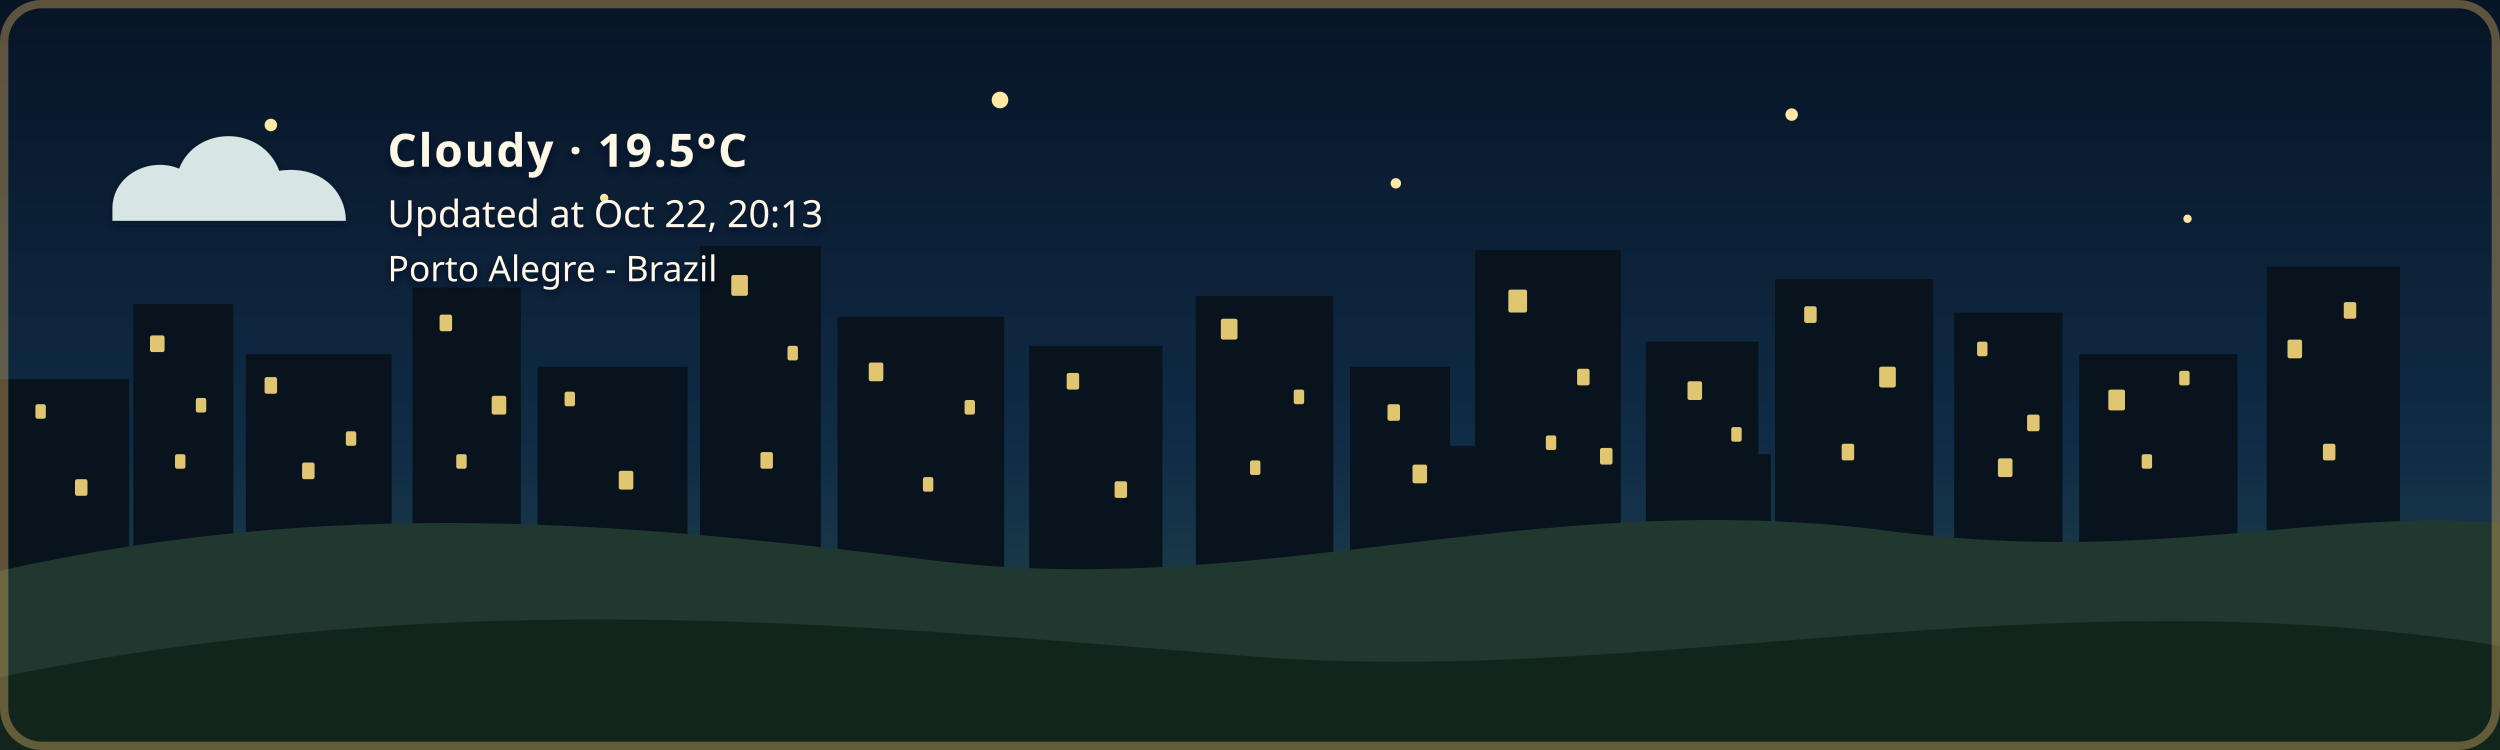
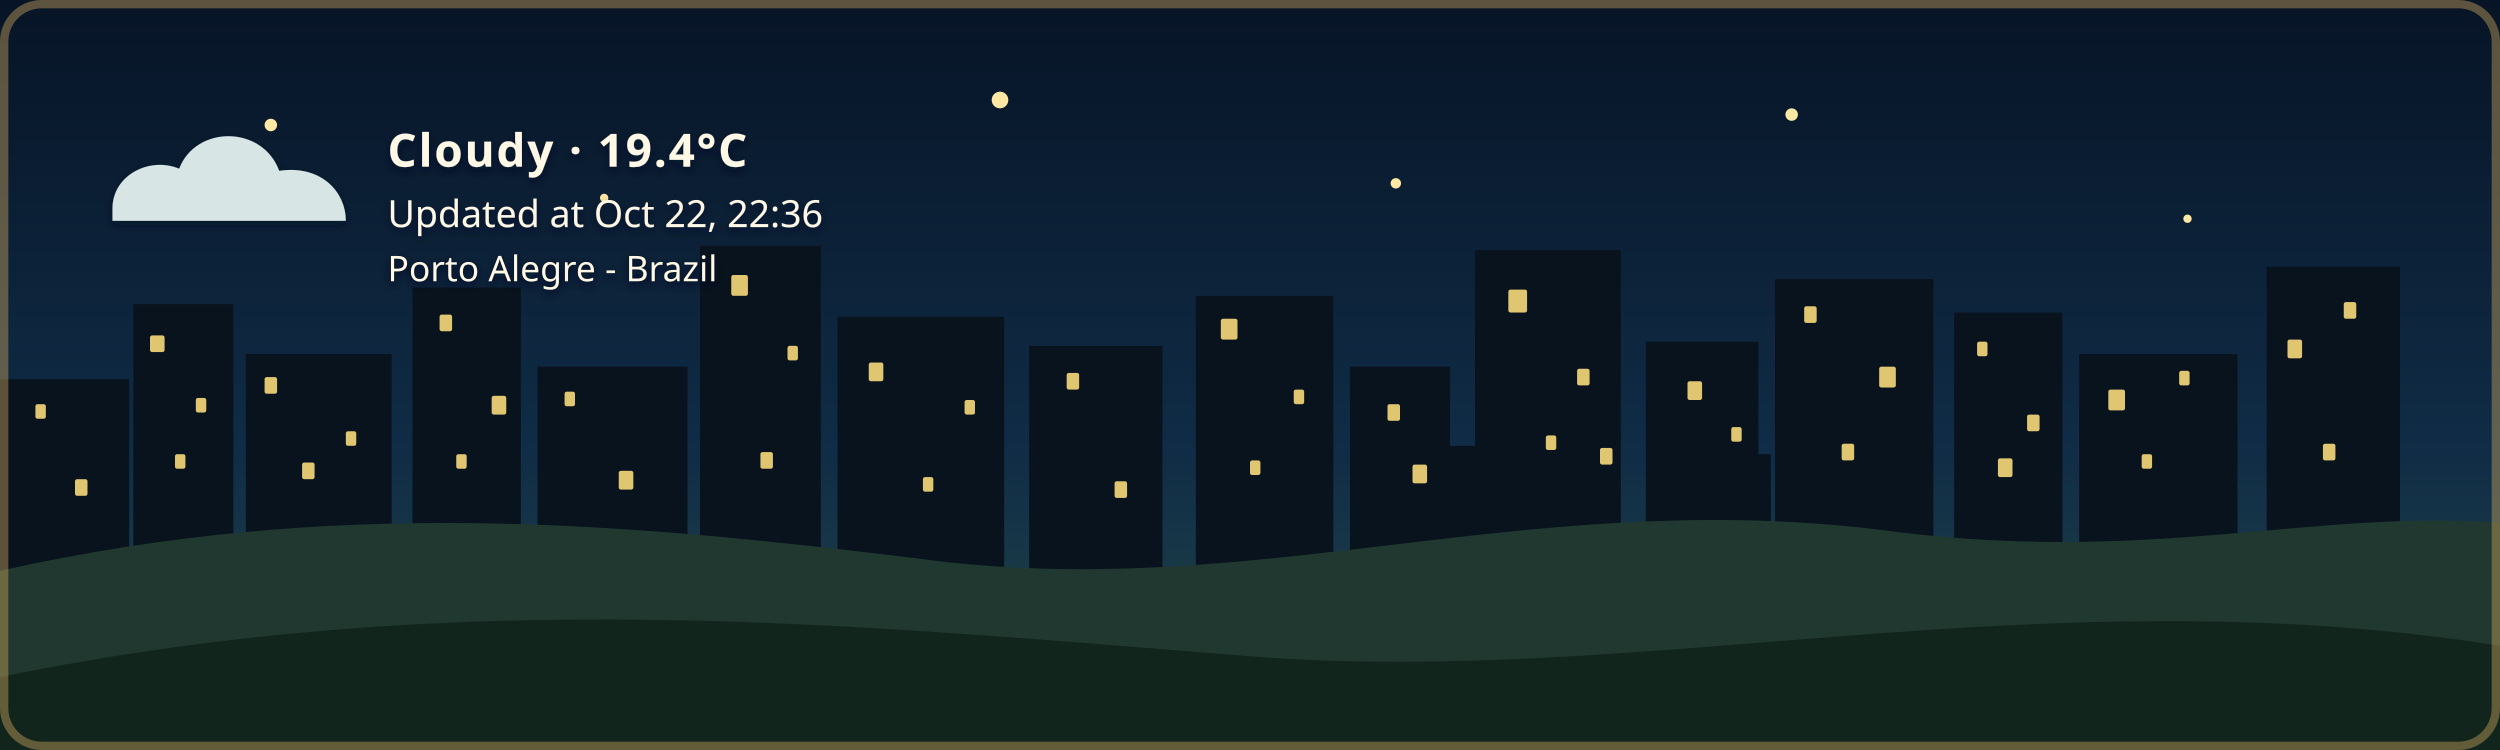
- <svg xmlns="http://www.w3.org/2000/svg" width="1200" height="360" viewBox="0 0 1200 360" role="img" aria-labelledby="title description" class="github-time-night weather-cloudy alert-none" data-temperature="19.5°C" lang="en-US">
+ <svg xmlns="http://www.w3.org/2000/svg" width="1200" height="360" viewBox="0 0 1200 360" role="img" aria-labelledby="title description" class="github-time-night weather-cloudy alert-none" data-temperature="19.4°C" lang="en-US">
  <defs>
    <linearGradient id="daySky" x1="0" y1="0" x2="0" y2="1">
      <stop offset="0%" stop-color="#87c9e8" />
      <stop offset="65%" stop-color="#f6d99a" />
      <stop offset="100%" stop-color="#f4b66e" />
    </linearGradient>
    <linearGradient id="sunsetSky" x1="0" y1="0" x2="0" y2="1">
      <stop offset="0%" stop-color="#4d568f" />
      <stop offset="55%" stop-color="#d46a66" />
      <stop offset="100%" stop-color="#f4a259" />
    </linearGradient>
    <linearGradient id="nightSky" x1="0" y1="0" x2="0" y2="1">
      <stop offset="0%" stop-color="#071426" />
      <stop offset="60%" stop-color="#102c46" />
      <stop offset="100%" stop-color="#244b4a" />
    </linearGradient>
    <linearGradient id="dawnSky" x1="0" y1="0" x2="0" y2="1">
      <stop offset="0%" stop-color="#766b9f" />
      <stop offset="55%" stop-color="#d7939b" />
      <stop offset="100%" stop-color="#f4c280" />
    </linearGradient>
    <radialGradient id="weatherSunFill" cx="35%" cy="30%" r="72%">
      <stop offset="0%" stop-color="#fff4b8" />
      <stop offset="58%" stop-color="#ffdc7a" />
      <stop offset="100%" stop-color="#f2b84f" />
    </radialGradient>
    <linearGradient id="weatherMoonFill" x1="0" y1="0" x2="1" y2="1">
      <stop offset="0%" stop-color="#fff4bd" />
      <stop offset="62%" stop-color="#ffe08a" />
      <stop offset="100%" stop-color="#e9b957" />
    </linearGradient>
    <filter id="weatherContentShadow" x="-20" y="-20" width="500" height="180" filterUnits="userSpaceOnUse">
      <feGaussianBlur in="SourceAlpha" stdDeviation="2" result="shadowBlur" />
      <feOffset in="shadowBlur" dx="0" dy="2" result="shadowOffset" />
      <feFlood flood-color="#071426" flood-opacity="0.65" result="shadowColor" />
      <feComposite in="shadowColor" in2="shadowOffset" operator="in" result="shadow" />
      <feMerge>
        <feMergeNode in="shadow" />
        <feMergeNode in="SourceGraphic" />
      </feMerge>
    </filter>
  </defs>
  <style>
    /* The sky state is updated by the GitHub Action based on local time. */

    .sky {
      animation: none !important;
    }

    .github-time-day .day-sky,
    .github-time-sunset .sunset-sky,
    .github-time-night .night-sky,
    .github-time-dawn .dawn-sky {
      opacity: 1;
    }

    .github-time-day .sunset-sky,
    .github-time-day .night-sky,
    .github-time-day .dawn-sky,
    .github-time-sunset .day-sky,
    .github-time-sunset .night-sky,
    .github-time-sunset .dawn-sky,
    .github-time-night .day-sky,
    .github-time-night .sunset-sky,
    .github-time-night .dawn-sky,
    .github-time-dawn .day-sky,
    .github-time-dawn .sunset-sky,
    .github-time-dawn .night-sky {
      opacity: 0;
    }

    .github-time-day .day-sky,
    .github-time-sunset .sunset-sky,
    .github-time-night .night-sky,
    .github-time-dawn .dawn-sky {
      animation: sky-fade-in 2.5s ease both !important;
    }

    .weather-effect {
      display: none;
    }

    .github-time-night.weather-clear .weather-moon,
    .github-time-day.weather-clear .weather-sun,
    .github-time-sunset.weather-clear .weather-sun,
    .github-time-dawn.weather-clear .weather-sun,
    .weather-cloudy .weather-cloud,
    .weather-rain .weather-cloud,
    .weather-rain .weather-rainfall,
    .weather-wind-rain .weather-cloud,
    .weather-wind-rain .weather-wind,
    .weather-wind-rain .weather-wind-rainfall,
    .weather-storm .weather-cloud,
    .weather-storm .weather-rainfall,
    .weather-storm .weather-lightning,
    .weather-snow .weather-cloud,
    .weather-snow .weather-snowfall {
      display: block;
    }

    .weather-sun {
      transform-box: fill-box;
      transform-origin: center;
      animation: weather-pulse 4s ease-in-out infinite;
    }

    .weather-moon {
      animation: moon-glow 4s ease-in-out infinite;
    }

    .weather-cloud path {
      animation: cloud-drift 8s ease-in-out infinite alternate;
    }

    .weather-rainfall path {
      animation: rain-fall 1.4s linear infinite;
    }

    .weather-rainfall path:nth-child(2) {
      animation-delay: 0.35s;
    }

    .weather-rainfall path:nth-child(3) {
      animation-delay: 0.7s;
    }

    .weather-wind-rainfall path {
      animation: wind-rain-fall 1.15s linear infinite;
    }

    .weather-wind-rainfall path:nth-child(2) {
      animation-delay: 0.3s;
    }

    .weather-wind-rainfall path:nth-child(3) {
      animation-delay: 0.6s;
    }

    .weather-wind path {
      animation: wind-sweep 1.8s ease-in-out infinite;
    }

    .weather-wind path:nth-child(2) {
      animation-delay: 0.45s;
    }

    .weather-snowfall circle {
      animation: snow-fall 3s ease-in-out infinite;
    }

    .weather-snowfall circle:nth-child(2) {
      animation-delay: 1s;
    }

    .weather-snowfall circle:nth-child(3) {
      animation-delay: 2s;
    }

    .weather-lightning {
      animation: lightning-flash 4s ease-in-out infinite;
    }

    svg.github-time-day .city-back,
    svg.github-time-day .city-mid {
      fill: #36545a;
    }

    svg.github-time-sunset .city-back,
    svg.github-time-sunset .city-mid {
      fill: #303247;
    }

    svg.github-time-night .city-back,
    svg.github-time-night .city-mid {
      fill: #08131d;
    }

    svg.github-time-dawn .city-back,
    svg.github-time-dawn .city-mid {
      fill: #404158;
    }

    .city-window {
      opacity: 0;
      fill: #f8d97a;
    }

    svg.github-time-night .city-window,
    svg.github-time-dawn .city-window,
    svg.github-time-sunset .city-window {
      opacity: 0.9;
    }

    .city-window rect {
      animation: city-window-toggle-a 20s steps(1, end) infinite;
    }

    .city-window rect:nth-child(3n) {
      animation-name: city-window-toggle-b;
      animation-delay: -4s;
    }

    .city-window rect:nth-child(4n) {
      animation-name: city-window-toggle-c;
      animation-delay: -9s;
    }

    .city-window rect:nth-child(5n) {
      animation-name: city-window-toggle-d;
      animation-delay: -13s;
    }

    .city-window rect:nth-child(7n) {
      animation-name: city-window-toggle-e;
      animation-delay: -17s;
    }

    #weather-alert-level,
    #weather-alert-detail {
      display: none;
    }

    svg.alert-yellow #weather-alert-level,
    svg.alert-yellow #weather-alert-detail,
    svg.alert-orange #weather-alert-level,
    svg.alert-orange #weather-alert-detail,
    svg.alert-red #weather-alert-level,
    svg.alert-red #weather-alert-detail {
      display: block;
    }

    svg.alert-yellow #weather-alert-level {
      fill: #f4d35e;
    }

    svg.alert-yellow #weather-alert-detail {
      fill: #fff3b3;
    }

    svg.alert-orange #weather-alert-level {
      fill: #f9a74f;
    }

    svg.alert-orange #weather-alert-detail {
      fill: #ffd0a0;
    }

    svg.alert-red #weather-alert-level {
      fill: #ff675c;
    }

    svg.alert-red #weather-alert-detail {
      fill: #ffc2bf;
    }

    #weather-description,
    #weather-time,
    #weather-alert-level,
    #weather-alert-detail,
    #weather-location {
      animation: info-fade-in 1.5s ease both;
      font-family: sans-serif;
    }

    #weather-description {
      letter-spacing: 0.04em;
    }

    @keyframes sky-fade-in {
      from {
        opacity: 0;
      }

      to {
        opacity: 1;
      }
    }

    @keyframes info-fade-in {
      from {
        opacity: 0;
        transform: translateY(6px);
      }

      to {
        opacity: 1;
        transform: translateY(0);
      }
    }

    @keyframes weather-pulse {
      0%,
      100% {
        opacity: 0.85;
        transform: scale(0.96);
      }

      50% {
        opacity: 1;
        transform: scale(1.04);
      }
    }

    @keyframes moon-glow {
      0%,
      100% {
        opacity: 0.8;
      }

      50% {
        opacity: 1;
      }
    }

    @keyframes cloud-drift {
      from {
        transform: translateX(-5px);
      }

      to {
        transform: translateX(8px);
      }
    }

    @keyframes rain-fall {
      0% {
        opacity: 0;
        transform: translateY(-7px);
      }

      25%,
      75% {
        opacity: 1;
      }

      100% {
        opacity: 0;
        transform: translateY(10px);
      }
    }

    @keyframes wind-rain-fall {
      0% {
        opacity: 0;
        transform: translate(-6px, -5px);
      }

      25%,
      75% {
        opacity: 1;
      }

      100% {
        opacity: 0;
        transform: translate(8px, 10px);
      }
    }

    @keyframes wind-sweep {
      0%,
      100% {
        opacity: 0.3;
        transform: translateX(-7px);
      }

      50% {
        opacity: 1;
        transform: translateX(6px);
      }
    }

    @keyframes snow-fall {
      0%,
      100% {
        opacity: 0.35;
        transform: translateY(-5px);
      }

      50% {
        opacity: 1;
        transform: translate(5px, 8px);
      }
    }

    @keyframes lightning-flash {
      0%,
      88%,
      100% {
        opacity: 0;
      }

      90%,
      93% {
        opacity: 1;
      }
    }

    @keyframes city-window-toggle-a {
      0%,
      19%,
      61%,
      100% {
        opacity: 1;
      }

      20%,
      60% {
        opacity: 0;
      }
    }

    @keyframes city-window-toggle-b {
      0%,
      34%,
      76%,
      100% {
        opacity: 0;
      }

      35%,
      75% {
        opacity: 1;
      }
    }

    @keyframes city-window-toggle-c {
      0%,
      24%,
      46%,
      100% {
        opacity: 1;
      }

      25%,
      45% {
        opacity: 0;
      }
    }

    @keyframes city-window-toggle-d {
      0%,
      49%,
      86%,
      100% {
        opacity: 1;
      }

      50%,
      85% {
        opacity: 0;
      }
    }

    @keyframes city-window-toggle-e {
      0%,
      14%,
      56%,
      100% {
        opacity: 0;
      }

      15%,
      55% {
        opacity: 1;
      }
    }

    .stars {
      opacity: 0;
    }

    .github-time-sunset .stars,
    .github-time-dawn .stars {
      opacity: 0.35;
    }

    .github-time-night .stars {
      opacity: 1;
    }

    .star {
      animation: twinkle 2.5s ease-in-out infinite;
      transform-box: fill-box;
      transform-origin: center;
    }

    .star:nth-child(2) {
      animation-delay: 0.5s;
    }

    .star:nth-child(3) {
      animation-delay: 1s;
    }

    .star:nth-child(4) {
      animation-delay: 1.5s;
    }

    @keyframes twinkle {
      0%,
      100% {
        opacity: 0.25;
        transform: scale(0.8);
      }

      50% {
        opacity: 1;
        transform: scale(1.25);
      }
    }

    /*
     * Disable animations when the visitor has requested reduced motion.
     */
    @media (prefers-reduced-motion: reduce) {
      .sky,
      .stars,
      .star,
      .weather-sun,
      .weather-moon,
      .weather-cloud path,
      .weather-rainfall path,
      .weather-wind-rainfall path,
      .weather-wind path,
      .weather-snowfall circle,
      .weather-lightning,
      .city-window rect,
      #weather-description,
      #weather-time,
      #weather-alert-level,
      #weather-alert-detail,
      #weather-location {
        animation: none !important;
      }
    }
  </style>
  <g id="skies">
    <rect class="sky day-sky" width="1200" height="360" fill="url(#daySky)" />
    <rect class="sky sunset-sky" width="1200" height="360" fill="url(#sunsetSky)" />
    <rect class="sky night-sky" width="1200" height="360" fill="url(#nightSky)" />
    <rect class="sky dawn-sky" width="1200" height="360" fill="url(#dawnSky)" />
  </g>
  <g class="stars" fill="#ffe8a3">
    <circle class="star" cx="130" cy="60" r="3" />
    <circle class="star" cx="290" cy="95" r="2" />
    <circle class="star" cx="480" cy="48" r="4" />
    <circle class="star" cx="670" cy="88" r="2.5" />
    <circle class="star" cx="860" cy="55" r="3" />
    <circle class="star" cx="1050" cy="105" r="2" />
  </g>
  <g class="city-shape">
    <g class="city-back">
      <rect x="0" y="182" width="62" height="94" />
      <rect x="64" y="146" width="48" height="130" />
      <rect x="118" y="170" width="70" height="106" />
      <rect x="198" y="138" width="52" height="138" />
      <rect x="258" y="176" width="72" height="100" />
      <rect x="336" y="118" width="58" height="158" />
      <rect x="402" y="152" width="80" height="124" />
      <rect x="494" y="166" width="64" height="110" />
      <rect x="574" y="142" width="66" height="134" />
      <rect x="648" y="176" width="48" height="100" />
      <rect x="708" y="120" width="70" height="156" />
      <rect x="790" y="164" width="54" height="112" />
      <rect x="852" y="134" width="76" height="142" />
      <rect x="938" y="150" width="52" height="126" />
      <rect x="998" y="170" width="76" height="106" />
      <rect x="1088" y="128" width="64" height="148" />
    </g>
    <g class="city-mid">
      <rect x="24" y="226" width="28" height="50" />
      <rect x="88" y="210" width="18" height="66" />
      <rect x="148" y="218" width="22" height="58" />
      <rect x="214" y="206" width="22" height="70" />
      <rect x="282" y="210" width="18" height="66" />
      <rect x="362" y="206" width="22" height="70" />
      <rect x="430" y="220" width="18" height="56" />
      <rect x="528" y="220" width="20" height="56" />
      <rect x="606" y="214" width="22" height="62" />
      <rect x="690" y="214" width="18" height="62" />
      <rect x="754" y="208" width="18" height="68" />
      <rect x="830" y="218" width="20" height="58" />
      <rect x="892" y="214" width="18" height="62" />
      <rect x="960" y="224" width="18" height="52" />
      <rect x="1018" y="218" width="22" height="58" />
      <rect x="1108" y="210" width="18" height="66" />
    </g>
    <g class="city-window">
      <rect x="17" y="194" width="5" height="7" rx="1" />
      <rect x="36" y="230" width="6" height="8" rx="1" />
      <rect x="72" y="161" width="7" height="8" rx="1" />
      <rect x="84" y="218" width="5" height="7" rx="1" />
      <rect x="94" y="191" width="5" height="7" rx="1" />
      <rect x="127" y="181" width="6" height="8" rx="1" />
      <rect x="145" y="222" width="6" height="8" rx="1" />
      <rect x="166" y="207" width="5" height="7" rx="1" />
      <rect x="211" y="151" width="6" height="8" rx="1" />
      <rect x="219" y="218" width="5" height="7" rx="1" />
      <rect x="236" y="190" width="7" height="9" rx="1" />
      <rect x="271" y="188" width="5" height="7" rx="1" />
      <rect x="297" y="226" width="7" height="9" rx="1" />
      <rect x="351" y="132" width="8" height="10" rx="1" />
      <rect x="365" y="217" width="6" height="8" rx="1" />
      <rect x="378" y="166" width="5" height="7" rx="1" />
      <rect x="417" y="174" width="7" height="9" rx="1" />
      <rect x="443" y="229" width="5" height="7" rx="1" />
      <rect x="463" y="192" width="5" height="7" rx="1" />
      <rect x="512" y="179" width="6" height="8" rx="1" />
      <rect x="535" y="231" width="6" height="8" rx="1" />
      <rect x="586" y="153" width="8" height="10" rx="1" />
      <rect x="600" y="221" width="5" height="7" rx="1" />
      <rect x="621" y="187" width="5" height="7" rx="1" />
      <rect x="666" y="194" width="6" height="8" rx="1" />
      <rect x="678" y="223" width="7" height="9" rx="1" />
      <rect x="724" y="139" width="9" height="11" rx="1" />
      <rect x="742" y="209" width="5" height="7" rx="1" />
      <rect x="757" y="177" width="6" height="8" rx="1" />
      <rect x="768" y="215" width="6" height="8" rx="1" />
      <rect x="810" y="183" width="7" height="9" rx="1" />
      <rect x="831" y="205" width="5" height="7" rx="1" />
      <rect x="866" y="147" width="6" height="8" rx="1" />
      <rect x="884" y="213" width="6" height="8" rx="1" />
      <rect x="902" y="176" width="8" height="10" rx="1" />
      <rect x="949" y="164" width="5" height="7" rx="1" />
      <rect x="959" y="220" width="7" height="9" rx="1" />
      <rect x="973" y="199" width="6" height="8" rx="1" />
      <rect x="1012" y="187" width="8" height="10" rx="1" />
      <rect x="1028" y="218" width="5" height="7" rx="1" />
      <rect x="1046" y="178" width="5" height="7" rx="1" />
      <rect x="1098" y="163" width="7" height="9" rx="1" />
      <rect x="1115" y="213" width="6" height="8" rx="1" />
      <rect x="1125" y="145" width="6" height="8" rx="1" />
    </g>
  </g>
  <g transform="translate(54 48)" filter="url(#weatherContentShadow)">
    <g class="weather-effect weather-sun">
      <circle cx="34" cy="34" r="23" fill="url(#weatherSunFill)" />
      <g stroke="#ffd66f" stroke-width="4" stroke-linecap="round">
        <path d="M 34 0 V 8" />
        <path d="M 34 60 V 68" />
        <path d="M 0 34 H 8" />
        <path d="M 60 34 H 68" />
        <path d="M 10 10 L 16 16" />
        <path d="M 52 52 L 58 58" />
        <path d="M 58 10 L 52 16" />
        <path d="M 16 52 L 10 58" />
      </g>
    </g>
    <g class="weather-effect weather-moon">
      <path d="M 54 4 C 38 7, 26 20, 26 36 C 26 53, 39 66, 56 66 C 65 66, 74 62, 80 56 C 76 57, 72 58, 68 58 C 51 58, 38 45, 38 28 C 38 18, 44 9, 54 4 Z" fill="url(#weatherMoonFill)" />
    </g>
    <g class="weather-effect weather-cloud" fill="#d7e5e5">
      <path d="M 0 52 C 0 36, 18 27, 32 33 C 40 12, 72 12, 80 34 C 100 31, 112 44, 112 58 H 0 Z" />
    </g>
    <g class="weather-effect weather-rainfall" stroke="#b9e3ed" stroke-width="4" stroke-linecap="round">
      <path d="M 22 72 l -7 17" />
      <path d="M 52 72 l -7 17" />
      <path d="M 82 72 l -7 17" />
    </g>
    <g class="weather-effect weather-wind-rainfall" stroke="#b9e3ed" stroke-width="4" stroke-linecap="round">
      <path d="M 50 70 l -10 19" />
      <path d="M 75 70 l -10 19" />
      <path d="M 100 70 l -10 19" />
    </g>
    <g class="weather-effect weather-wind" fill="none" stroke="#eef8ff" stroke-width="3.5" stroke-linecap="round">
      <path d="M 2 73 C 12 68, 22 68, 32 72" />
      <path d="M 2 88 C 13 83, 24 83, 34 87" />
    </g>
    <g class="weather-effect weather-lightning" fill="#ffe37b">
      <path d="M 62 68 l -14 27 h 12 l -7 20 l 24 -31 h -13 z" />
    </g>
    <g class="weather-effect weather-snowfall" fill="#eef8ff">
      <circle cx="22" cy="78" r="4" />
      <circle cx="52" cy="91" r="4" />
      <circle cx="82" cy="78" r="4" />
    </g>
-     <text id="weather-description" x="132" y="32" fill="#fff8e7" font-family="sans-serif" font-size="22" font-weight="600">Cloudy · 19.5°C</text>
-     <text id="weather-time" x="132" y="61" fill="#fff8e7" font-family="sans-serif" font-size="18">Updated at Oct 22, 20:13</text>
+     <text id="weather-description" x="132" y="32" fill="#fff8e7" font-family="sans-serif" font-size="22" font-weight="600">Cloudy · 19.4°C</text>
+     <text id="weather-time" x="132" y="61" fill="#fff8e7" font-family="sans-serif" font-size="18">Updated at Oct 22, 22:36</text>
    <text id="weather-alert-level" x="132" y="87" fill="#eaf3ff" font-family="sans-serif" font-size="12" font-weight="700" letter-spacing="1.8" />
    <text id="weather-alert-detail" x="132" y="108" fill="#eef7ff" font-family="sans-serif" font-size="14" opacity="0.9" />
    <text id="weather-location" x="132" y="87" fill="#fff8e7" stroke="#071426" stroke-width="0.8" stroke-opacity="0.65" paint-order="stroke fill" font-family="sans-serif" font-size="17" font-weight="500">Porto Alegre - Brazil</text>
  </g>
  <path d="       M 0 274       C 160 238, 300 251, 440 268       C 600 290, 730 234, 900 254       C 1030 272, 1110 244, 1200 251       L 1200 360       L 0 360       Z     " fill="#20382f" />
  <path d="       M 0 325       C 220 280, 410 300, 600 315       C 790 330, 980 275, 1200 310       L 1200 360       L 0 360       Z     " fill="#12251d" />
  <rect x="2" y="2" width="1196" height="356" rx="18" fill="none" stroke="#c6a15b" stroke-width="4" stroke-opacity="0.45" />
</svg>
